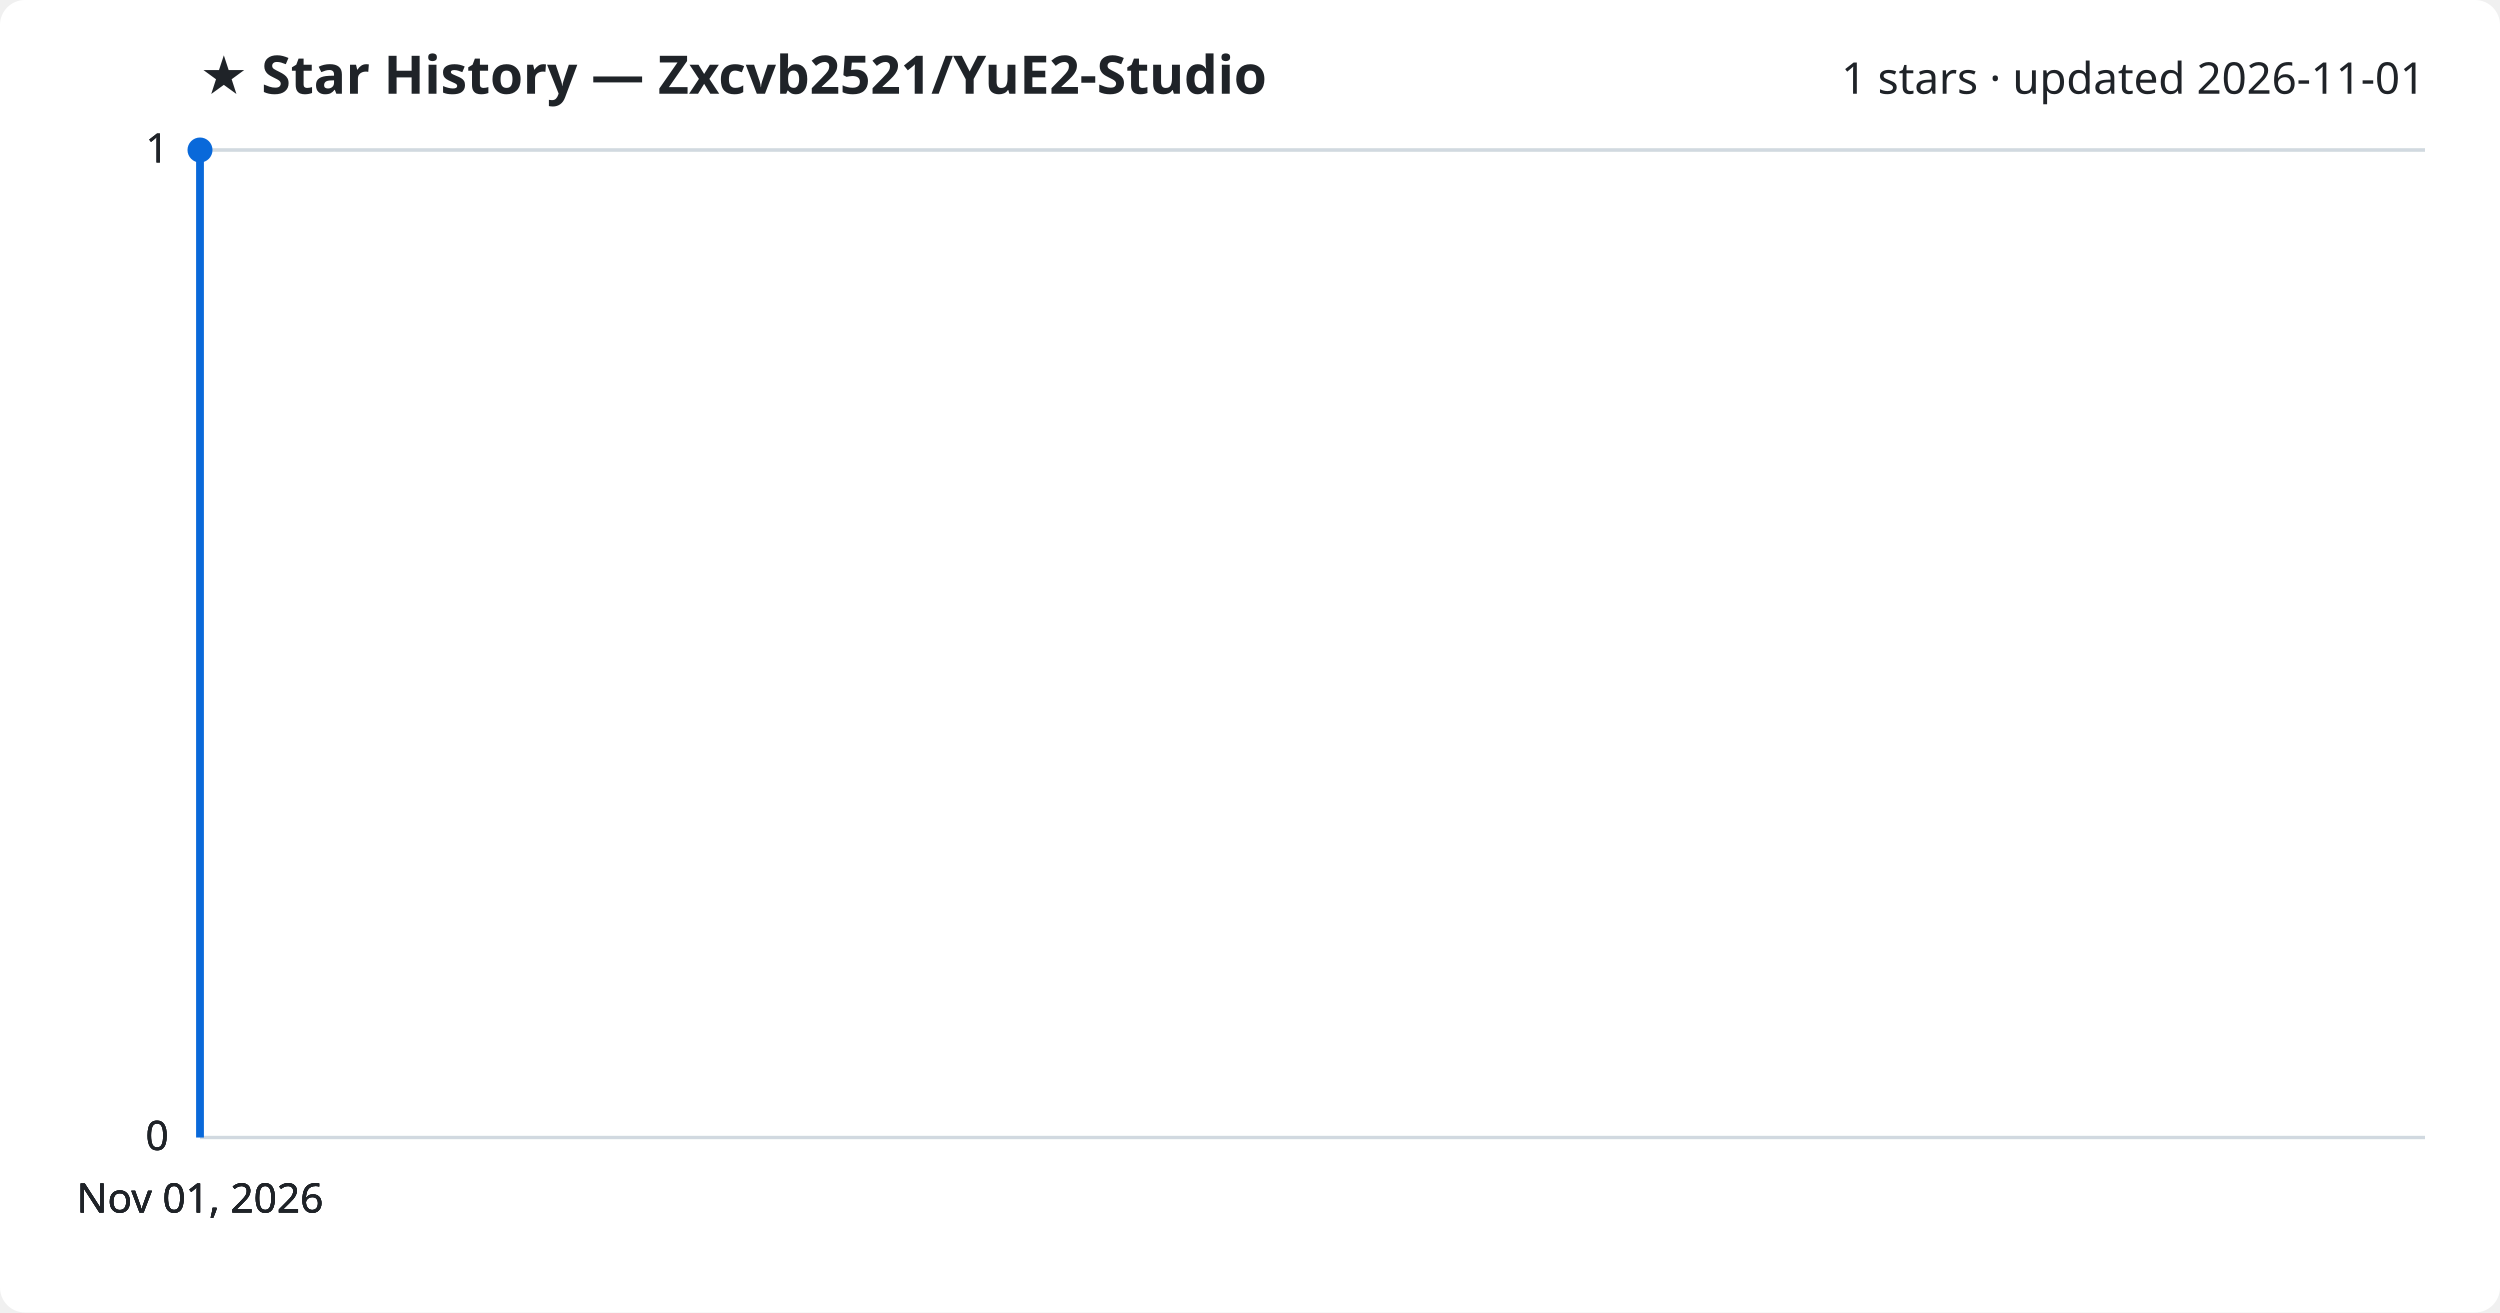
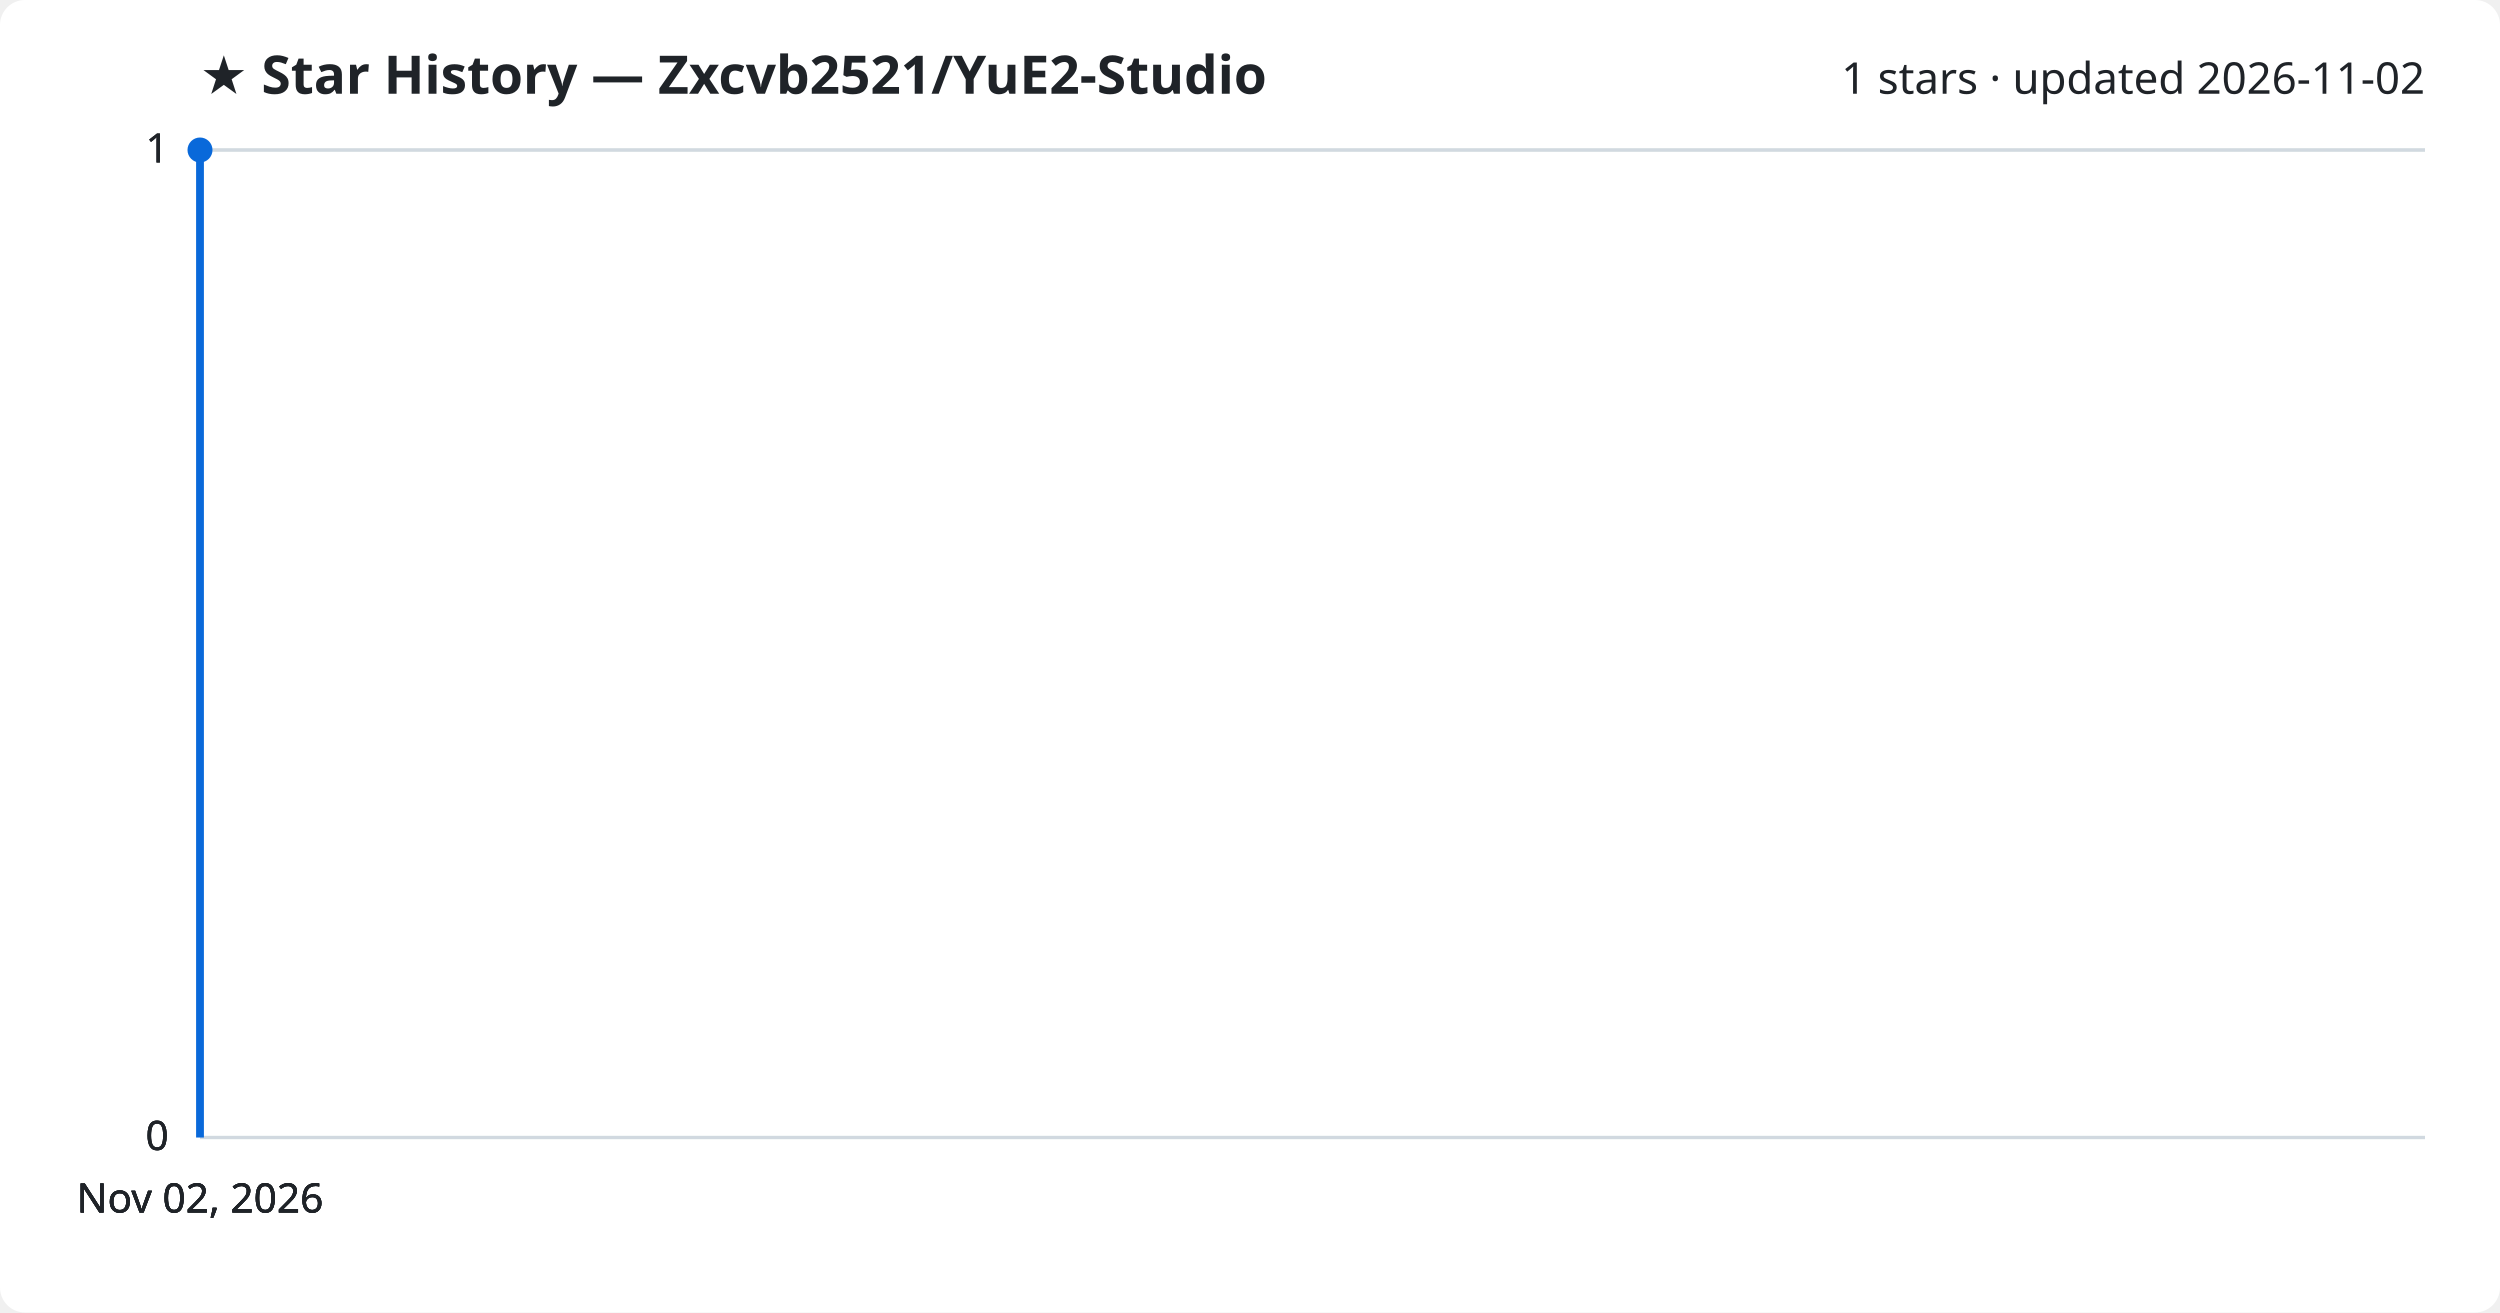
<svg xmlns="http://www.w3.org/2000/svg" viewBox="0 0 800 420" font-family="Segoe UI, sans-serif">
  <rect width="800" height="420" fill="#ffffff" rx="8" />
  <text x="64" y="30" fill="#1f2328" font-size="17" font-weight="700">★ Star History — Zxcvb2521/YuE2-Studio</text>
-   <text x="776" y="30" fill="#1f2328" font-size="14" text-anchor="end">1 stars · updated 2026-11-01</text>
+   <text x="776" y="30" fill="#1f2328" font-size="14" text-anchor="end">1 stars · updated 2026-11-02</text>
  <line x1="64" y1="364.0" x2="776" y2="364.0" stroke="#d1d9e0" stroke-width="1" />
  <text x="54" y="368.0" fill="#1f2328" font-size="13" text-anchor="end">0</text>
  <line x1="64" y1="364.0" x2="776" y2="364.0" stroke="#d1d9e0" stroke-width="1" />
  <text x="54" y="368.0" fill="#1f2328" font-size="13" text-anchor="end">0</text>
  <line x1="64" y1="364.0" x2="776" y2="364.0" stroke="#d1d9e0" stroke-width="1" />
  <text x="54" y="368.0" fill="#1f2328" font-size="13" text-anchor="end">0</text>
  <line x1="64" y1="48.0" x2="776" y2="48.0" stroke="#d1d9e0" stroke-width="1" />
  <text x="54" y="52.0" fill="#1f2328" font-size="13" text-anchor="end">1</text>
  <line x1="64" y1="48.0" x2="776" y2="48.0" stroke="#d1d9e0" stroke-width="1" />
  <text x="54" y="52.0" fill="#1f2328" font-size="13" text-anchor="end">1</text>
  <path d="M64.0,364.0 L64.0,48.0 L64.0,48.0" fill="none" stroke="#0969da" stroke-width="2.5" stroke-linejoin="round" />
  <circle cx="64.0" cy="48.0" r="4" fill="#0969da" />
-   <text x="64.0" y="388" fill="#1f2328" font-size="13" text-anchor="middle">Nov 01, 2026</text>
-   <text x="64.0" y="388" fill="#1f2328" font-size="13" text-anchor="middle">Nov 01, 2026</text>
-   <text x="64.0" y="388" fill="#1f2328" font-size="13" text-anchor="middle">Nov 01, 2026</text>
-   <text x="64.0" y="388" fill="#1f2328" font-size="13" text-anchor="middle">Nov 01, 2026</text>
+   <text x="64.0" y="388" fill="#1f2328" font-size="13" text-anchor="middle">Nov 02, 2026</text>
+   <text x="64.0" y="388" fill="#1f2328" font-size="13" text-anchor="middle">Nov 02, 2026</text>
+   <text x="64.0" y="388" fill="#1f2328" font-size="13" text-anchor="middle">Nov 02, 2026</text>
+   <text x="64.0" y="388" fill="#1f2328" font-size="13" text-anchor="middle">Nov 02, 2026</text>
</svg>
